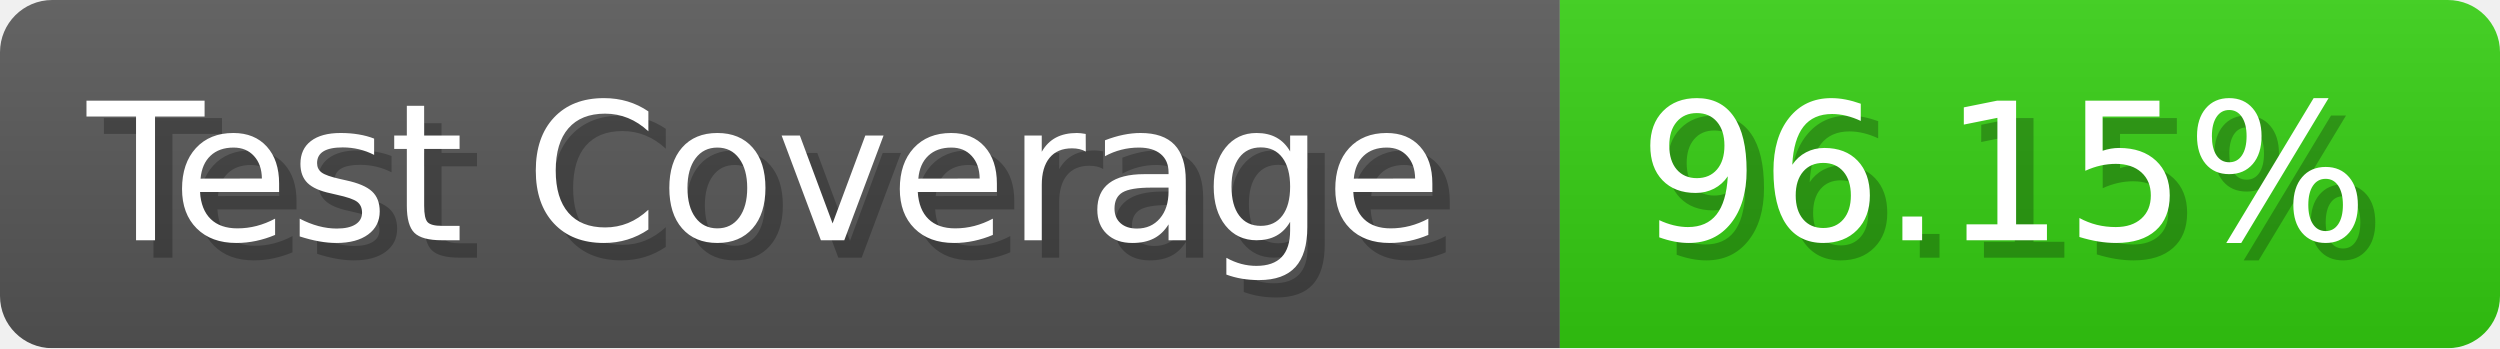
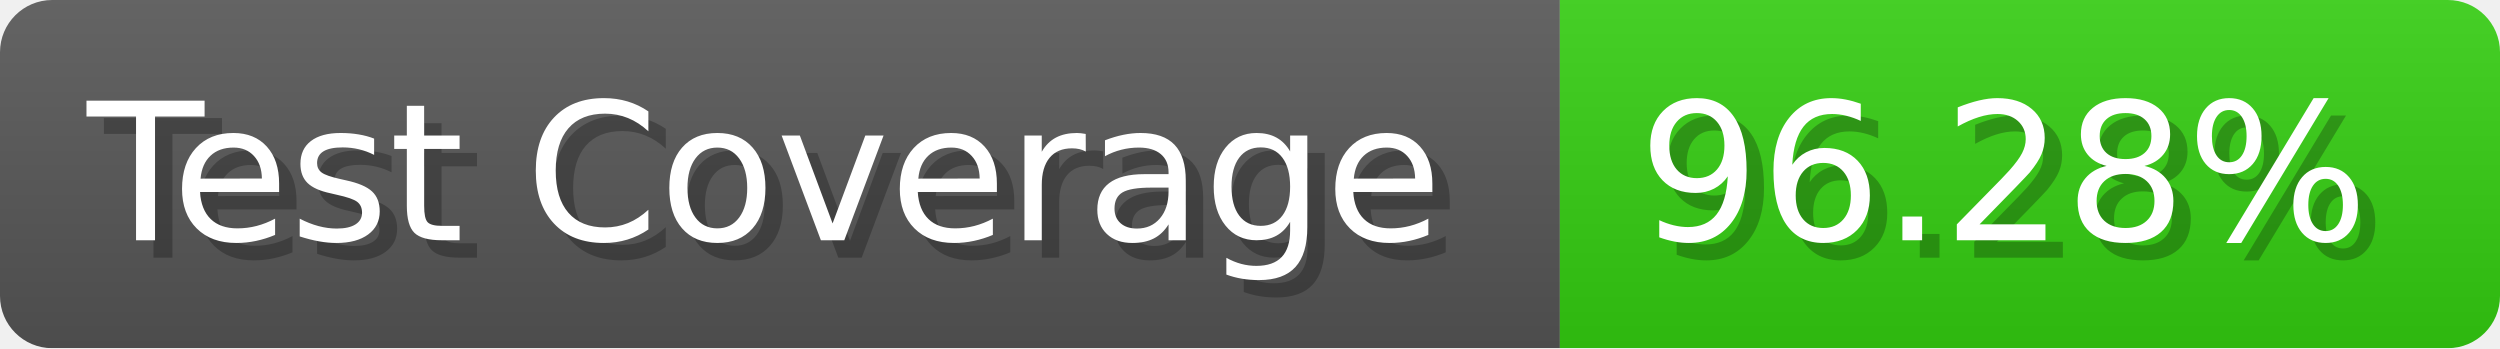
- <svg xmlns="http://www.w3.org/2000/svg" width="143.6" height="20" viewBox="0 0 1436 200" role="img" aria-label="Test Coverage: 96.15%">
+ <svg xmlns="http://www.w3.org/2000/svg" width="143.6" height="20" viewBox="0 0 1436 200" role="img" aria-label="Test Coverage: 96.28%">
  <linearGradient id="a" x2="0" y2="100%">
    <stop offset="0" stop-opacity=".1" stop-color="#EEE" />
    <stop offset="1" stop-opacity=".1" />
  </linearGradient>
  <mask id="m">
    <rect width="1436" height="200" rx="30" fill="#FFF" />
  </mask>
  <g mask="url(#m)">
    <rect width="896" height="200" fill="#555" />
    <rect width="540" height="200" fill="#3C1" x="896" />
    <rect width="1436" height="200" fill="url(#a)" />
  </g>
  <g aria-hidden="true" fill="#fff" text-anchor="start" font-family="Verdana,DejaVu Sans,sans-serif" font-size="110">
    <text x="60" y="148" textLength="796" fill="#000" opacity="0.25">Test Coverage</text>
    <text x="50" y="138" textLength="796">Test Coverage</text>
-     <text x="951" y="148" textLength="440" fill="#000" opacity="0.25">96.15%</text>
-     <text x="941" y="138" textLength="440">96.15%</text>
+     <text x="951" y="148" textLength="440" fill="#000" opacity="0.25">96.28%</text>
+     <text x="941" y="138" textLength="440">96.28%</text>
  </g>
</svg>
